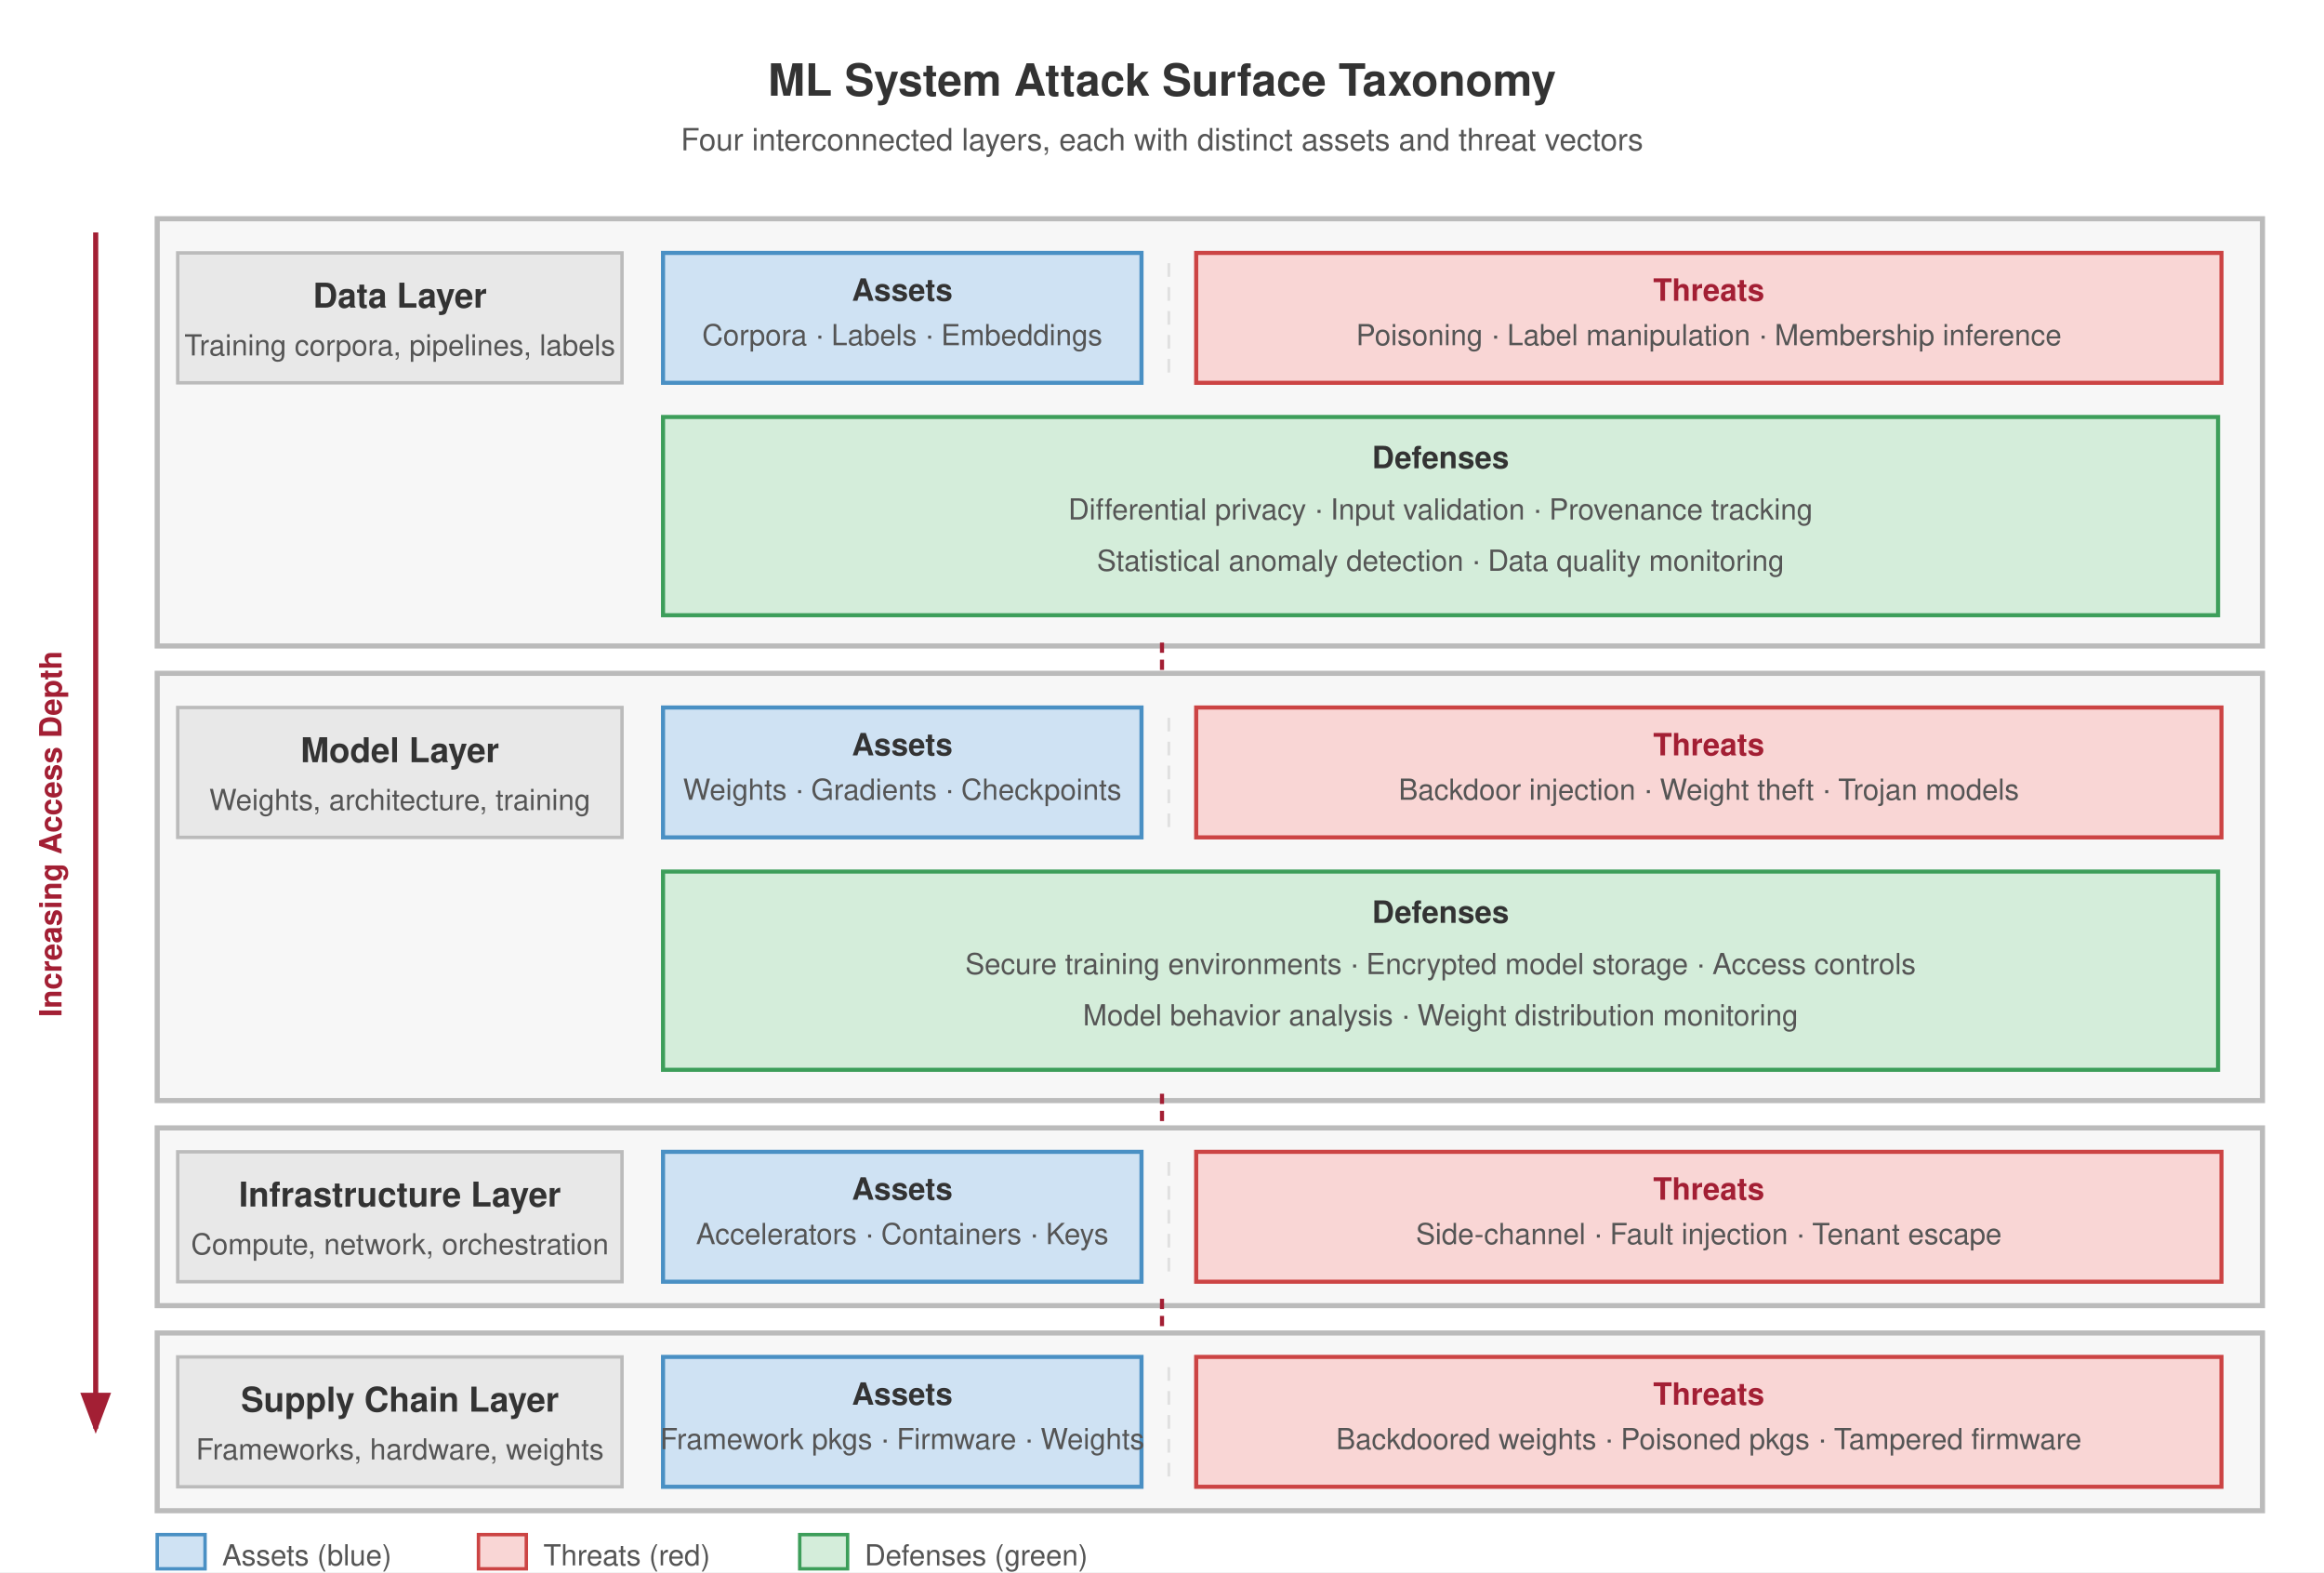
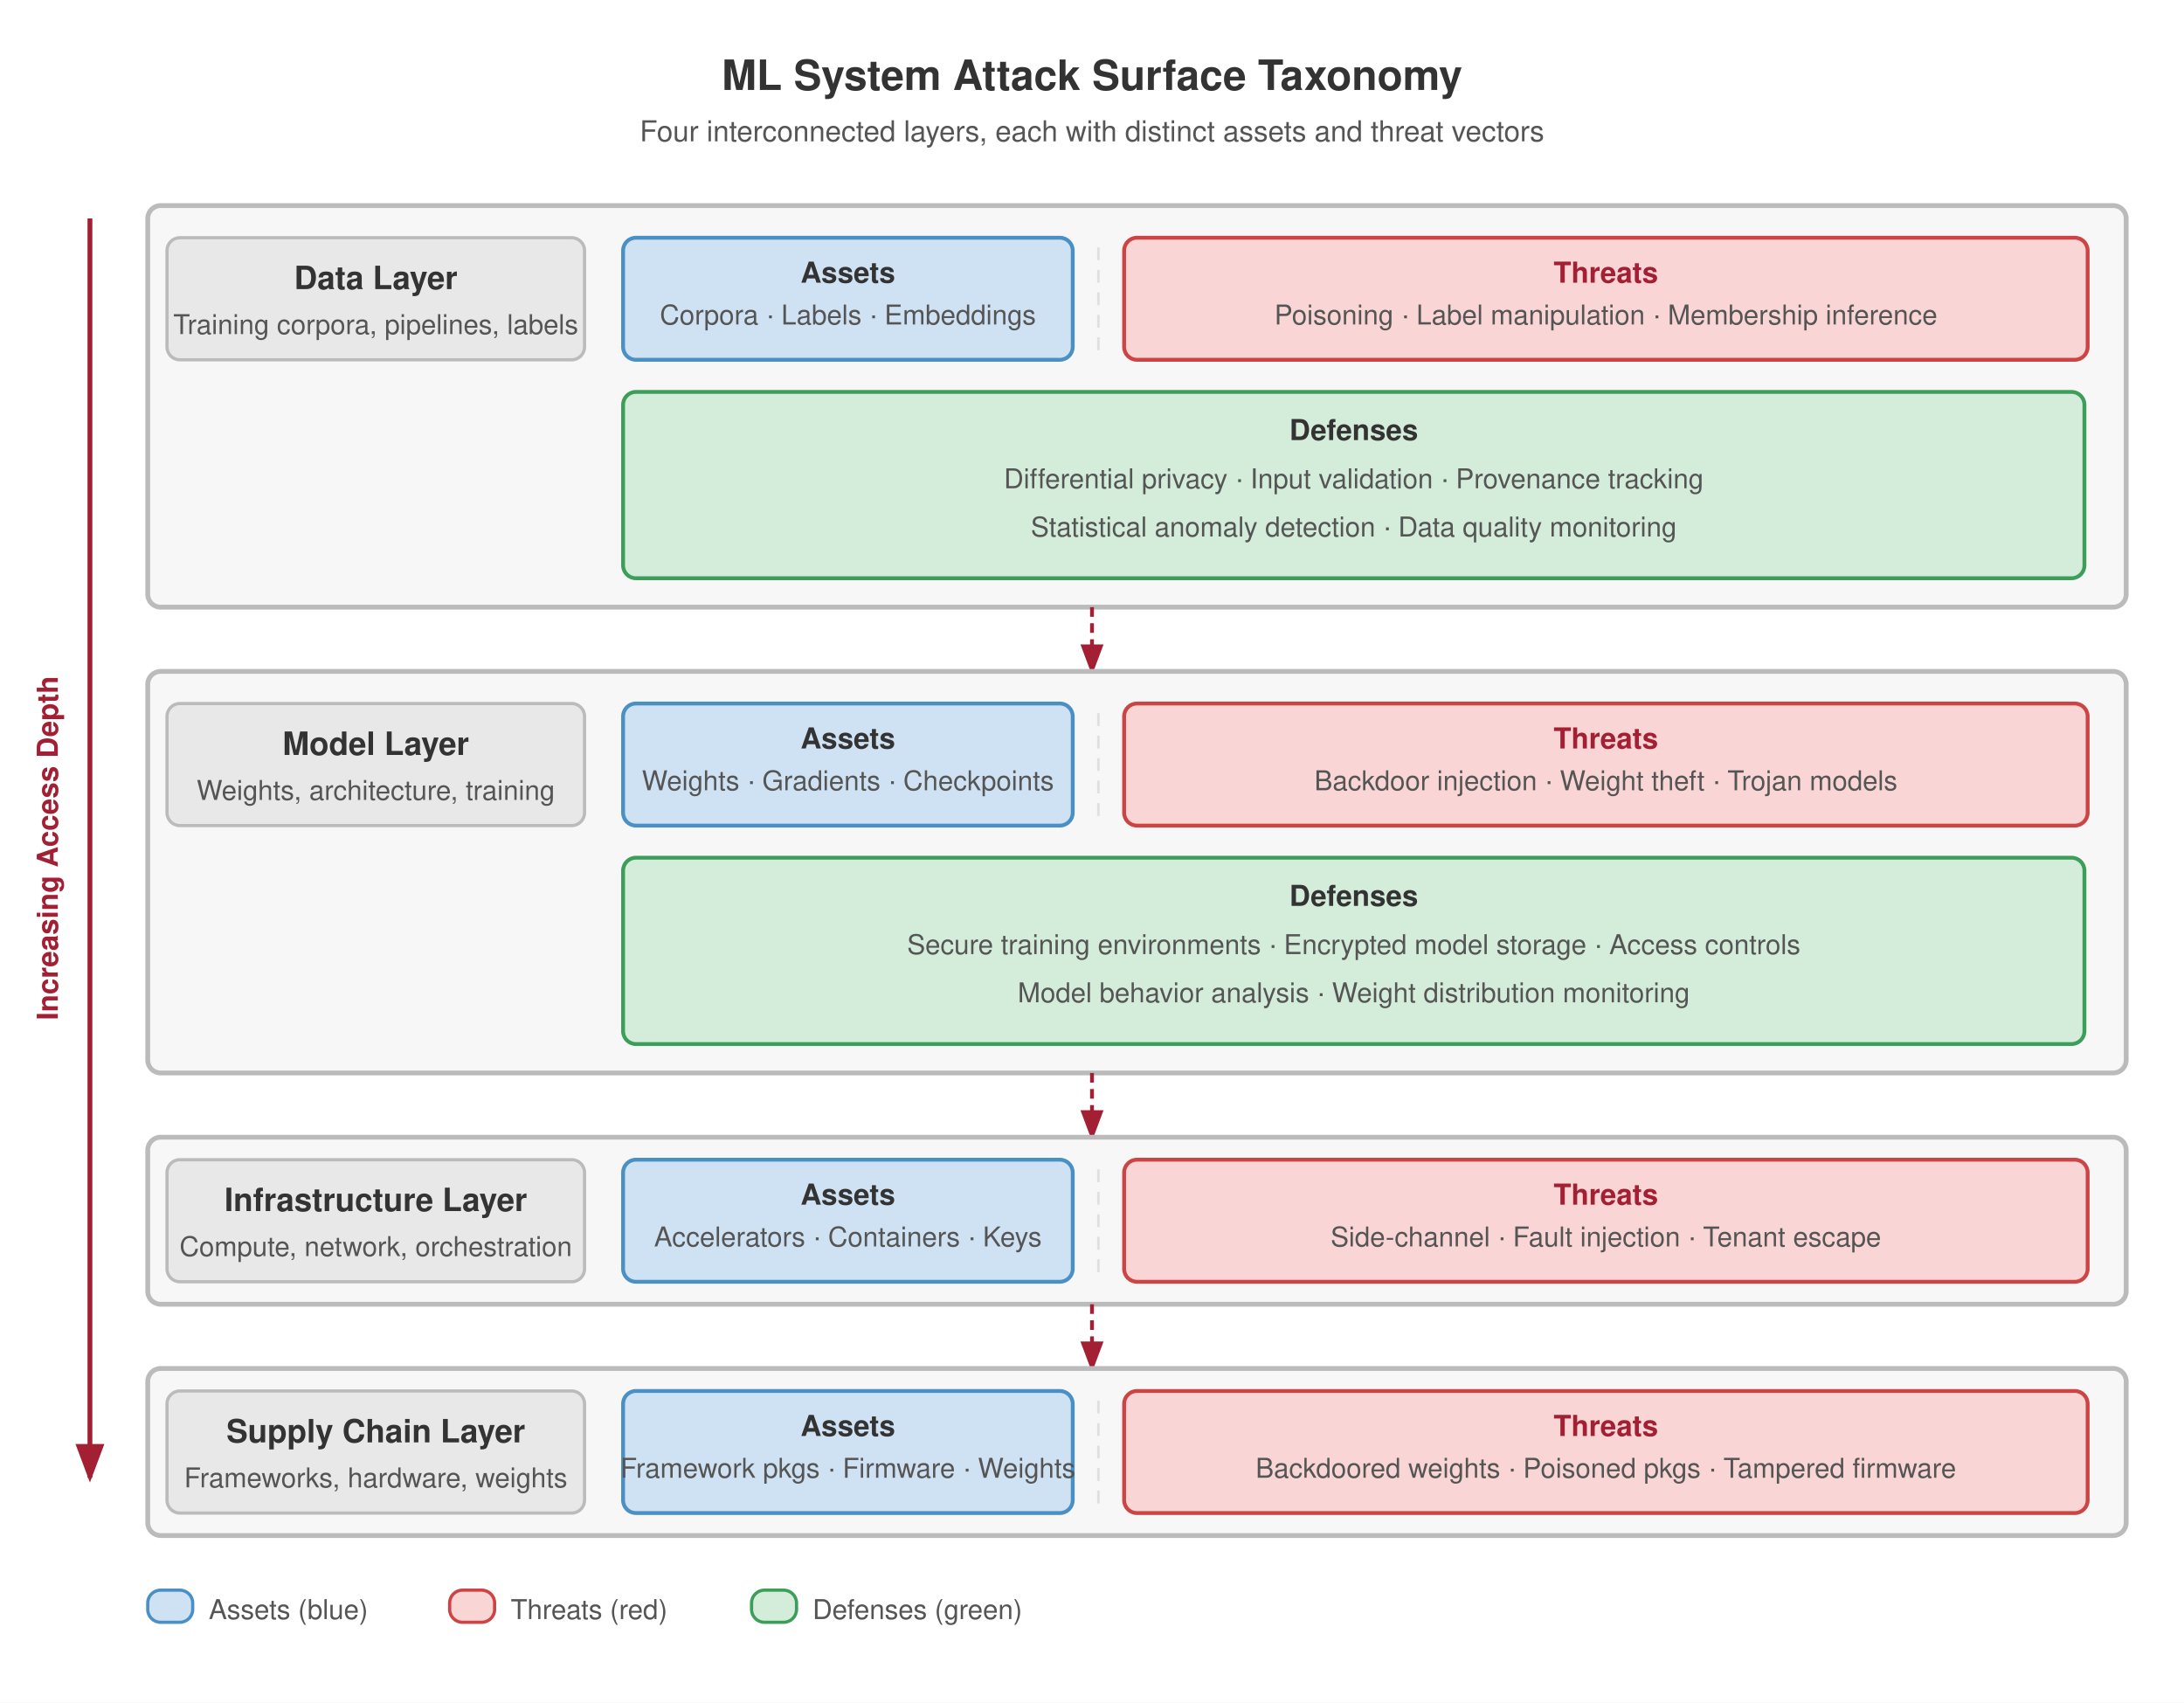
- <svg xmlns="http://www.w3.org/2000/svg" viewBox="0 0 680 460" font-family="Helvetica Neue, Helvetica, Arial, sans-serif">
+ <svg xmlns="http://www.w3.org/2000/svg" viewBox="0 0 680 530" font-family="Helvetica Neue, Helvetica, Arial, sans-serif">
  <defs>
    <marker id="arrow" markerWidth="8" markerHeight="6" refX="7" refY="3" orient="auto">
      <path d="M0,0 L8,3 L0,6 Z" fill="#555" />
    </marker>
    <marker id="arrow-red" markerWidth="8" markerHeight="6" refX="7" refY="3" orient="auto">
      <path d="M0,0 L8,3 L0,6 Z" fill="#a31f34" />
    </marker>
    <marker id="arrow-green" markerWidth="8" markerHeight="6" refX="7" refY="3" orient="auto">
      <path d="M0,0 L8,3 L0,6 Z" fill="#3d9e5a" />
    </marker>
  </defs>
-   <rect width="680" height="460" fill="#fff" />
+   <rect width="680" height="530" fill="#fff" />
  <text x="340" y="28" font-size="13" font-weight="700" fill="#333" text-anchor="middle">ML System Attack Surface Taxonomy</text>
  <text x="340" y="44" font-size="9" fill="#555" text-anchor="middle">Four interconnected layers, each with distinct assets and threat vectors</text>
-   <line x1="28" y1="68" x2="28" y2="418" stroke="#a31f34" stroke-width="1.5" marker-end="url(#arrow-red)" />
-   <text x="18" y="244" font-size="9" font-weight="700" fill="#a31f34" text-anchor="middle" transform="rotate(-90 18 244)">Increasing Access Depth</text>
-   <rect x="46" y="390" width="616" height="52" fill="#f7f7f7" stroke="#bbb" stroke-width="1.5" />
-   <rect x="52" y="397" width="130" height="38" fill="#e8e8e8" stroke="#bbb" stroke-width="1" />
-   <text x="117" y="413" font-size="10" font-weight="700" fill="#333" text-anchor="middle">Supply Chain Layer</text>
-   <text x="117" y="427" font-size="8.5" fill="#555" text-anchor="middle">Frameworks, hardware, weights</text>
-   <rect x="194" y="397" width="140" height="38" fill="#cfe2f3" stroke="#4a90c4" stroke-width="1.2" />
-   <text x="264" y="411" font-size="9" font-weight="700" fill="#333" text-anchor="middle">Assets</text>
-   <text x="264" y="424" font-size="8.5" fill="#555" text-anchor="middle">Framework pkgs · Firmware · Weights</text>
-   <line x1="342" y1="400" x2="342" y2="433" stroke="#e0e0e0" stroke-dasharray="4,3" stroke-width="0.8" />
-   <rect x="350" y="397" width="300" height="38" fill="#f9d6d5" stroke="#c44" stroke-width="1.2" />
-   <text x="500" y="411" font-size="9" font-weight="700" fill="#a31f34" text-anchor="middle">Threats</text>
-   <text x="500" y="424" font-size="8.5" fill="#555" text-anchor="middle">Backdoored weights · Poisoned pkgs · Tampered firmware</text>
-   <rect x="46" y="330" width="616" height="52" fill="#f7f7f7" stroke="#bbb" stroke-width="1.5" />
-   <rect x="52" y="337" width="130" height="38" fill="#e8e8e8" stroke="#bbb" stroke-width="1" />
-   <text x="117" y="353" font-size="10" font-weight="700" fill="#333" text-anchor="middle">Infrastructure Layer</text>
-   <text x="117" y="367" font-size="8.5" fill="#555" text-anchor="middle">Compute, network, orchestration</text>
-   <rect x="194" y="337" width="140" height="38" fill="#cfe2f3" stroke="#4a90c4" stroke-width="1.2" />
-   <text x="264" y="351" font-size="9" font-weight="700" fill="#333" text-anchor="middle">Assets</text>
-   <text x="264" y="364" font-size="8.5" fill="#555" text-anchor="middle">Accelerators · Containers · Keys</text>
-   <line x1="342" y1="340" x2="342" y2="373" stroke="#e0e0e0" stroke-dasharray="4,3" stroke-width="0.8" />
-   <rect x="350" y="337" width="300" height="38" fill="#f9d6d5" stroke="#c44" stroke-width="1.2" />
-   <text x="500" y="351" font-size="9" font-weight="700" fill="#a31f34" text-anchor="middle">Threats</text>
-   <text x="500" y="364" font-size="8.5" fill="#555" text-anchor="middle">Side-channel · Fault injection · Tenant escape</text>
-   <line x1="340" y1="380" x2="340" y2="390" stroke="#a31f34" stroke-width="1.2" stroke-dasharray="3,2" />
-   <rect x="46" y="197" width="616" height="125" fill="#f7f7f7" stroke="#bbb" stroke-width="1.5" />
-   <rect x="52" y="207" width="130" height="38" fill="#e8e8e8" stroke="#bbb" stroke-width="1" />
-   <text x="117" y="223" font-size="10" font-weight="700" fill="#333" text-anchor="middle">Model Layer</text>
-   <text x="117" y="237" font-size="8.5" fill="#555" text-anchor="middle">Weights, architecture, training</text>
-   <rect x="194" y="207" width="140" height="38" fill="#cfe2f3" stroke="#4a90c4" stroke-width="1.2" />
-   <text x="264" y="221" font-size="9" font-weight="700" fill="#333" text-anchor="middle">Assets</text>
-   <text x="264" y="234" font-size="8.5" fill="#555" text-anchor="middle">Weights · Gradients · Checkpoints</text>
-   <line x1="342" y1="210" x2="342" y2="243" stroke="#e0e0e0" stroke-dasharray="4,3" stroke-width="0.8" />
-   <rect x="350" y="207" width="300" height="38" fill="#f9d6d5" stroke="#c44" stroke-width="1.2" />
-   <text x="500" y="221" font-size="9" font-weight="700" fill="#a31f34" text-anchor="middle">Threats</text>
-   <text x="500" y="234" font-size="8.5" fill="#555" text-anchor="middle">Backdoor injection · Weight theft · Trojan models</text>
-   <rect x="194" y="255" width="455" height="58" fill="#d4edda" stroke="#3d9e5a" stroke-width="1.2" />
-   <text x="421.5" y="270" font-size="9" font-weight="700" fill="#333" text-anchor="middle">Defenses</text>
-   <text x="421.5" y="285" font-size="8.5" fill="#555" text-anchor="middle">Secure training environments · Encrypted model storage · Access controls</text>
-   <text x="421.5" y="300" font-size="8.5" fill="#555" text-anchor="middle">Model behavior analysis · Weight distribution monitoring</text>
-   <line x1="340" y1="320" x2="340" y2="330" stroke="#a31f34" stroke-width="1.2" stroke-dasharray="3,2" />
-   <rect x="46" y="64" width="616" height="125" fill="#f7f7f7" stroke="#bbb" stroke-width="1.5" />
-   <rect x="52" y="74" width="130" height="38" fill="#e8e8e8" stroke="#bbb" stroke-width="1" />
+   <line x1="28" y1="68" x2="28" y2="460" stroke="#a31f34" stroke-width="1.5" marker-end="url(#arrow-red)" />
+   <text x="18" y="264" font-size="9" font-weight="700" fill="#a31f34" text-anchor="middle" transform="rotate(-90 18 264)">Increasing Access Depth</text>
+   <rect x="46" y="64" width="616" height="125" fill="#f7f7f7" stroke="#bbb" stroke-width="1.5" rx="4" />
+   <rect x="52" y="74" width="130" height="38" fill="#e8e8e8" stroke="#bbb" stroke-width="1" rx="4" />
  <text x="117" y="90" font-size="10" font-weight="700" fill="#333" text-anchor="middle">Data Layer</text>
  <text x="117" y="104" font-size="8.5" fill="#555" text-anchor="middle">Training corpora, pipelines, labels</text>
-   <rect x="194" y="74" width="140" height="38" fill="#cfe2f3" stroke="#4a90c4" stroke-width="1.2" />
+   <rect x="194" y="74" width="140" height="38" fill="#cfe2f3" stroke="#4a90c4" stroke-width="1.2" rx="4" />
  <text x="264" y="88" font-size="9" font-weight="700" fill="#333" text-anchor="middle">Assets</text>
  <text x="264" y="101" font-size="8.5" fill="#555" text-anchor="middle">Corpora · Labels · Embeddings</text>
  <line x1="342" y1="77" x2="342" y2="110" stroke="#e0e0e0" stroke-dasharray="4,3" stroke-width="0.8" />
-   <rect x="350" y="74" width="300" height="38" fill="#f9d6d5" stroke="#c44" stroke-width="1.2" />
+   <rect x="350" y="74" width="300" height="38" fill="#f9d6d5" stroke="#c44" stroke-width="1.2" rx="4" />
  <text x="500" y="88" font-size="9" font-weight="700" fill="#a31f34" text-anchor="middle">Threats</text>
  <text x="500" y="101" font-size="8.5" fill="#555" text-anchor="middle">Poisoning · Label manipulation · Membership inference</text>
-   <rect x="194" y="122" width="455" height="58" fill="#d4edda" stroke="#3d9e5a" stroke-width="1.2" />
+   <rect x="194" y="122" width="455" height="58" fill="#d4edda" stroke="#3d9e5a" stroke-width="1.2" rx="4" />
  <text x="421.5" y="137" font-size="9" font-weight="700" fill="#333" text-anchor="middle">Defenses</text>
  <text x="421.5" y="152" font-size="8.5" fill="#555" text-anchor="middle">Differential privacy · Input validation · Provenance tracking</text>
  <text x="421.5" y="167" font-size="8.5" fill="#555" text-anchor="middle">Statistical anomaly detection · Data quality monitoring</text>
-   <line x1="340" y1="188" x2="340" y2="197" stroke="#a31f34" stroke-width="1.2" stroke-dasharray="3,2" />
-   <rect x="46" y="449" width="14" height="10" fill="#cfe2f3" stroke="#4a90c4" stroke-width="1" />
-   <text x="65" y="458" font-size="8.5" fill="#555">Assets (blue)</text>
-   <rect x="140" y="449" width="14" height="10" fill="#f9d6d5" stroke="#c44" stroke-width="1" />
-   <text x="159" y="458" font-size="8.5" fill="#555">Threats (red)</text>
-   <rect x="234" y="449" width="14" height="10" fill="#d4edda" stroke="#3d9e5a" stroke-width="1" />
-   <text x="253" y="458" font-size="8.5" fill="#555">Defenses (green)</text>
-   <text x="340" y="458" font-size="9" fill="#999" text-anchor="middle" font-style="italic" />
+   <line x1="340" y1="189" x2="340" y2="209" stroke="#a31f34" stroke-width="1.2" stroke-dasharray="3,2" marker-end="url(#arrow-red)" />
+   <rect x="46" y="209" width="616" height="125" fill="#f7f7f7" stroke="#bbb" stroke-width="1.5" rx="4" />
+   <rect x="52" y="219" width="130" height="38" fill="#e8e8e8" stroke="#bbb" stroke-width="1" rx="4" />
+   <text x="117" y="235" font-size="10" font-weight="700" fill="#333" text-anchor="middle">Model Layer</text>
+   <text x="117" y="249" font-size="8.5" fill="#555" text-anchor="middle">Weights, architecture, training</text>
+   <rect x="194" y="219" width="140" height="38" fill="#cfe2f3" stroke="#4a90c4" stroke-width="1.2" rx="4" />
+   <text x="264" y="233" font-size="9" font-weight="700" fill="#333" text-anchor="middle">Assets</text>
+   <text x="264" y="246" font-size="8.5" fill="#555" text-anchor="middle">Weights · Gradients · Checkpoints</text>
+   <line x1="342" y1="222" x2="342" y2="255" stroke="#e0e0e0" stroke-dasharray="4,3" stroke-width="0.8" />
+   <rect x="350" y="219" width="300" height="38" fill="#f9d6d5" stroke="#c44" stroke-width="1.2" rx="4" />
+   <text x="500" y="233" font-size="9" font-weight="700" fill="#a31f34" text-anchor="middle">Threats</text>
+   <text x="500" y="246" font-size="8.5" fill="#555" text-anchor="middle">Backdoor injection · Weight theft · Trojan models</text>
+   <rect x="194" y="267" width="455" height="58" fill="#d4edda" stroke="#3d9e5a" stroke-width="1.2" rx="4" />
+   <text x="421.5" y="282" font-size="9" font-weight="700" fill="#333" text-anchor="middle">Defenses</text>
+   <text x="421.5" y="297" font-size="8.5" fill="#555" text-anchor="middle">Secure training environments · Encrypted model storage · Access controls</text>
+   <text x="421.5" y="312" font-size="8.5" fill="#555" text-anchor="middle">Model behavior analysis · Weight distribution monitoring</text>
+   <line x1="340" y1="334" x2="340" y2="354" stroke="#a31f34" stroke-width="1.2" stroke-dasharray="3,2" marker-end="url(#arrow-red)" />
+   <rect x="46" y="354" width="616" height="52" fill="#f7f7f7" stroke="#bbb" stroke-width="1.5" rx="4" />
+   <rect x="52" y="361" width="130" height="38" fill="#e8e8e8" stroke="#bbb" stroke-width="1" rx="4" />
+   <text x="117" y="377" font-size="10" font-weight="700" fill="#333" text-anchor="middle">Infrastructure Layer</text>
+   <text x="117" y="391" font-size="8.5" fill="#555" text-anchor="middle">Compute, network, orchestration</text>
+   <rect x="194" y="361" width="140" height="38" fill="#cfe2f3" stroke="#4a90c4" stroke-width="1.2" rx="4" />
+   <text x="264" y="375" font-size="9" font-weight="700" fill="#333" text-anchor="middle">Assets</text>
+   <text x="264" y="388" font-size="8.5" fill="#555" text-anchor="middle">Accelerators · Containers · Keys</text>
+   <line x1="342" y1="364" x2="342" y2="397" stroke="#e0e0e0" stroke-dasharray="4,3" stroke-width="0.8" />
+   <rect x="350" y="361" width="300" height="38" fill="#f9d6d5" stroke="#c44" stroke-width="1.2" rx="4" />
+   <text x="500" y="375" font-size="9" font-weight="700" fill="#a31f34" text-anchor="middle">Threats</text>
+   <text x="500" y="388" font-size="8.5" fill="#555" text-anchor="middle">Side-channel · Fault injection · Tenant escape</text>
+   <line x1="340" y1="406" x2="340" y2="426" stroke="#a31f34" stroke-width="1.2" stroke-dasharray="3,2" marker-end="url(#arrow-red)" />
+   <rect x="46" y="426" width="616" height="52" fill="#f7f7f7" stroke="#bbb" stroke-width="1.5" rx="4" />
+   <rect x="52" y="433" width="130" height="38" fill="#e8e8e8" stroke="#bbb" stroke-width="1" rx="4" />
+   <text x="117" y="449" font-size="10" font-weight="700" fill="#333" text-anchor="middle">Supply Chain Layer</text>
+   <text x="117" y="463" font-size="8.5" fill="#555" text-anchor="middle">Frameworks, hardware, weights</text>
+   <rect x="194" y="433" width="140" height="38" fill="#cfe2f3" stroke="#4a90c4" stroke-width="1.2" rx="4" />
+   <text x="264" y="447" font-size="9" font-weight="700" fill="#333" text-anchor="middle">Assets</text>
+   <text x="264" y="460" font-size="8.5" fill="#555" text-anchor="middle">Framework pkgs · Firmware · Weights</text>
+   <line x1="342" y1="436" x2="342" y2="469" stroke="#e0e0e0" stroke-dasharray="4,3" stroke-width="0.8" />
+   <rect x="350" y="433" width="300" height="38" fill="#f9d6d5" stroke="#c44" stroke-width="1.2" rx="4" />
+   <text x="500" y="447" font-size="9" font-weight="700" fill="#a31f34" text-anchor="middle">Threats</text>
+   <text x="500" y="460" font-size="8.5" fill="#555" text-anchor="middle">Backdoored weights · Poisoned pkgs · Tampered firmware</text>
+   <rect x="46" y="495" width="14" height="10" fill="#cfe2f3" stroke="#4a90c4" stroke-width="1" rx="4" />
+   <text x="65" y="504" font-size="8.5" fill="#555">Assets (blue)</text>
+   <rect x="140" y="495" width="14" height="10" fill="#f9d6d5" stroke="#c44" stroke-width="1" rx="4" />
+   <text x="159" y="504" font-size="8.5" fill="#555">Threats (red)</text>
+   <rect x="234" y="495" width="14" height="10" fill="#d4edda" stroke="#3d9e5a" stroke-width="1" rx="4" />
+   <text x="253" y="504" font-size="8.5" fill="#555">Defenses (green)</text>
+   <text x="340" y="504" font-size="9" fill="#999" text-anchor="middle" font-style="italic" />
</svg>
